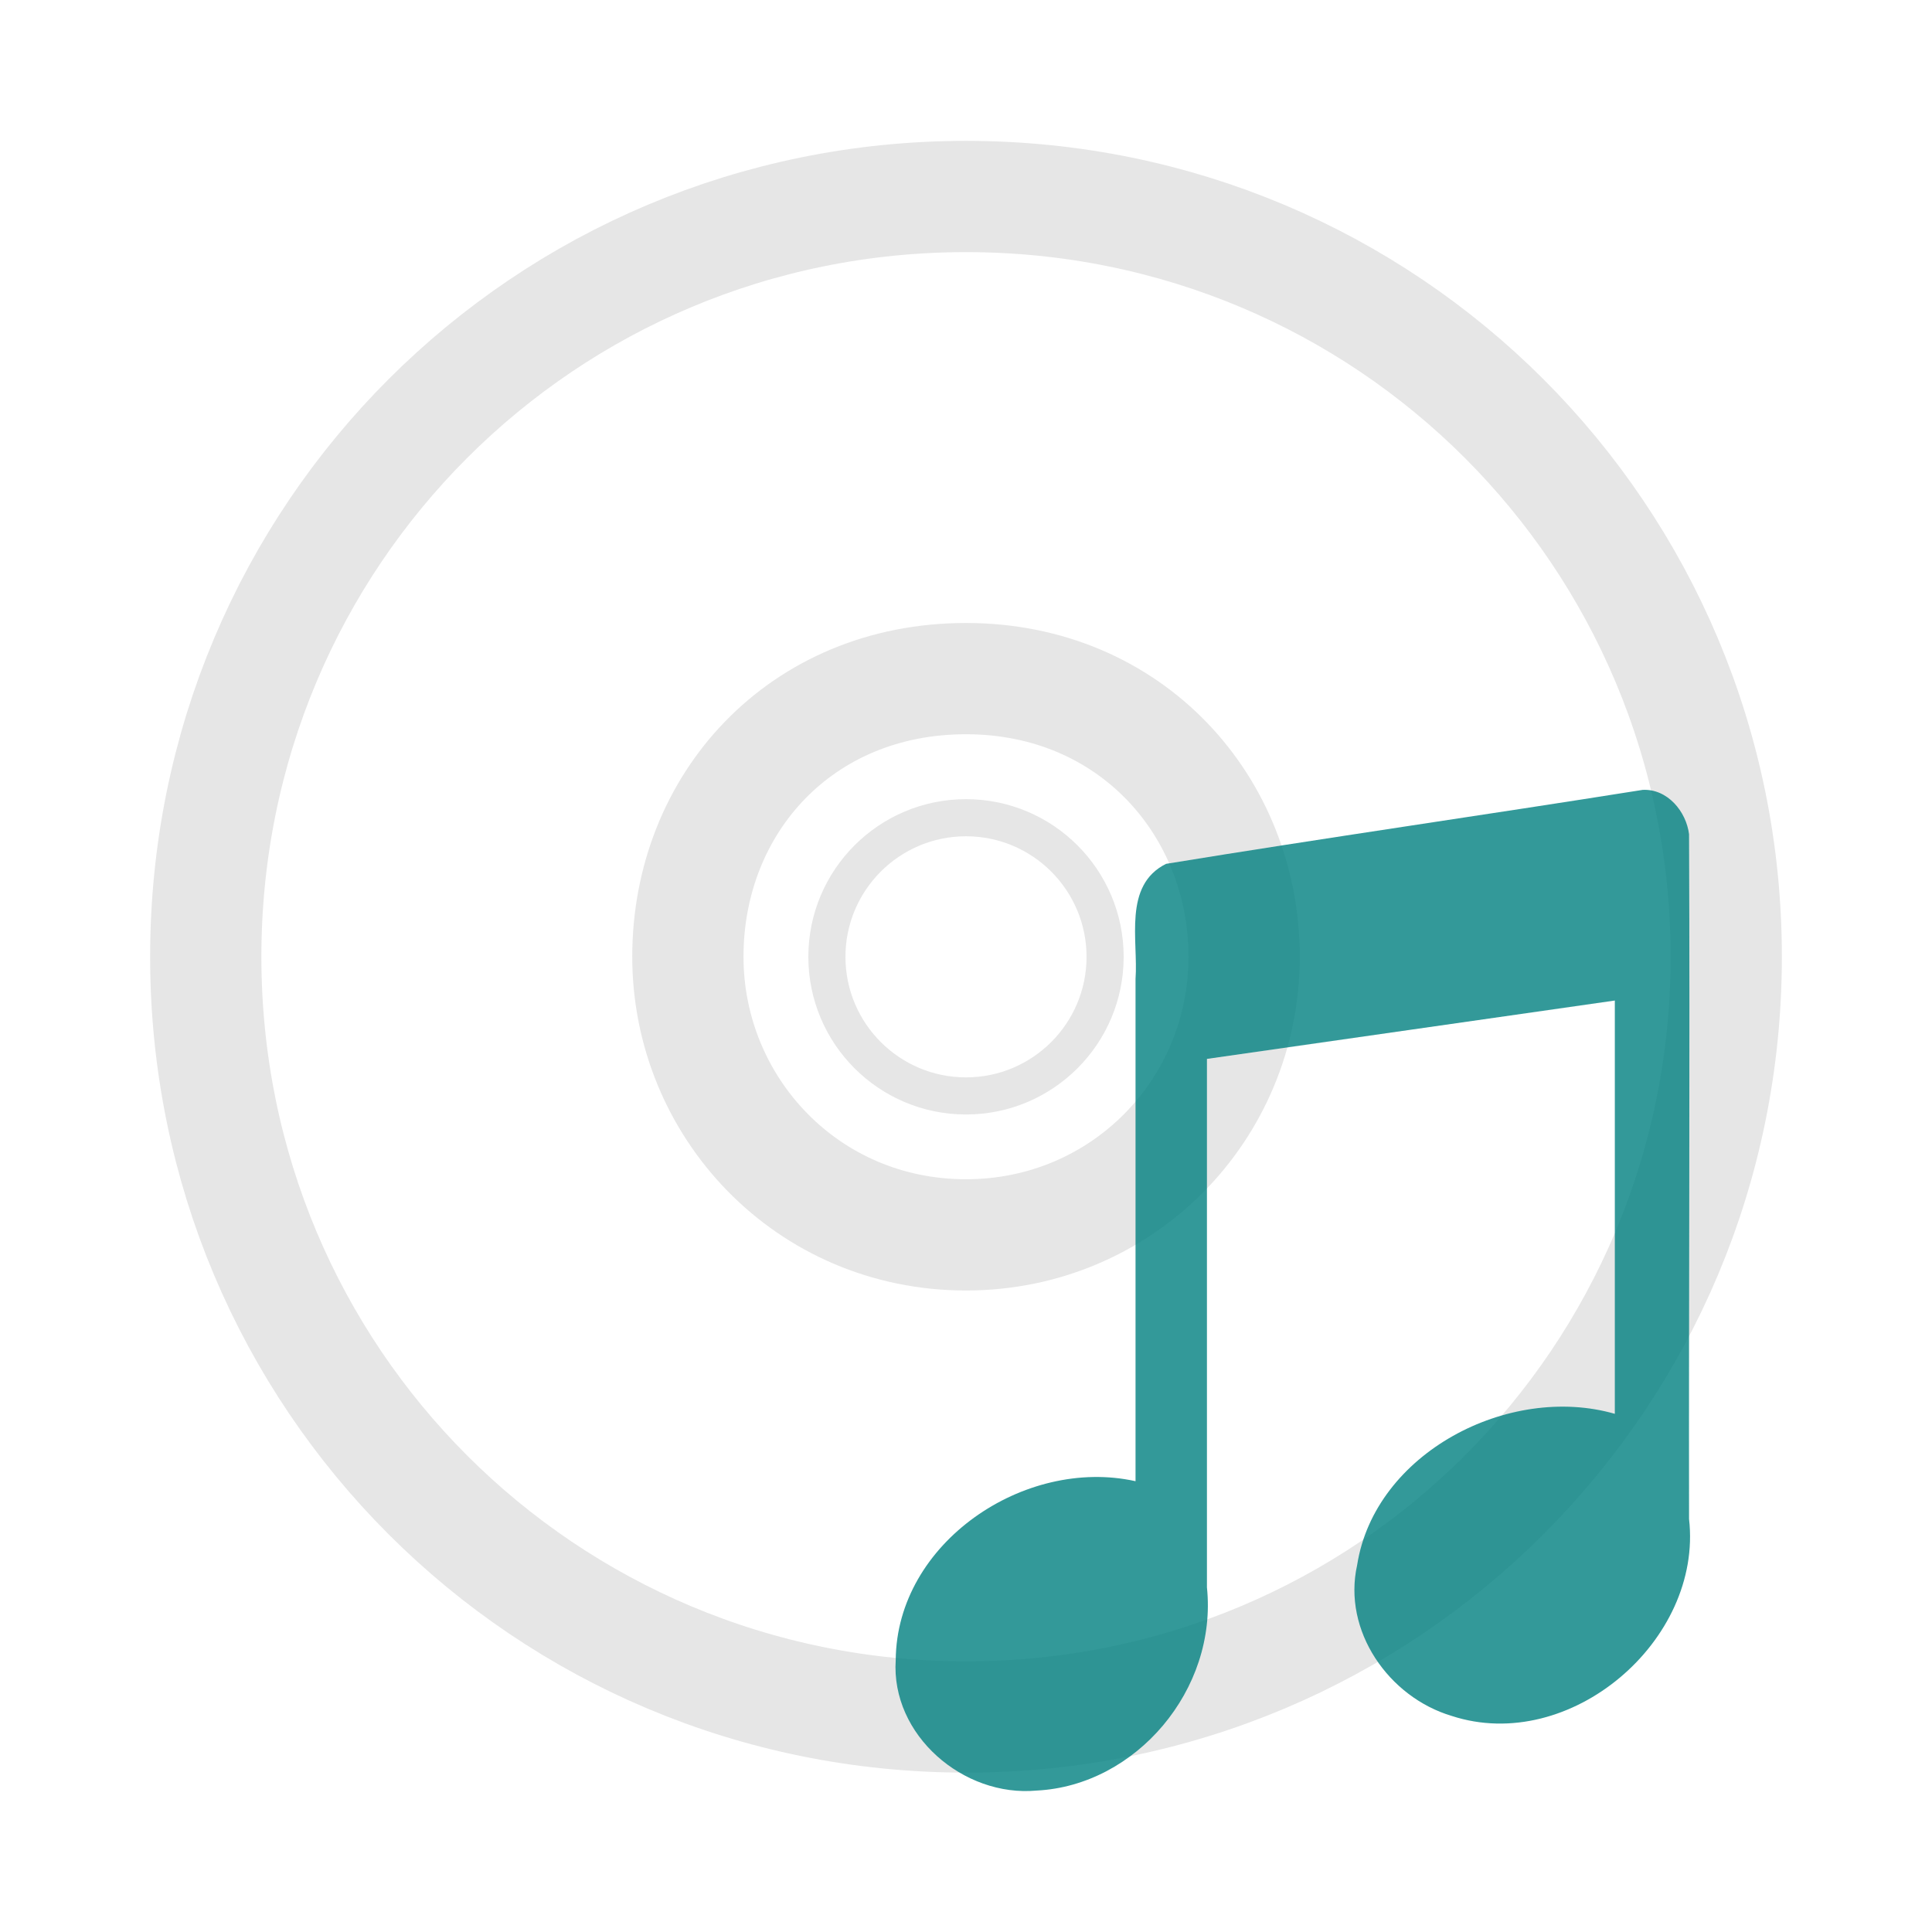
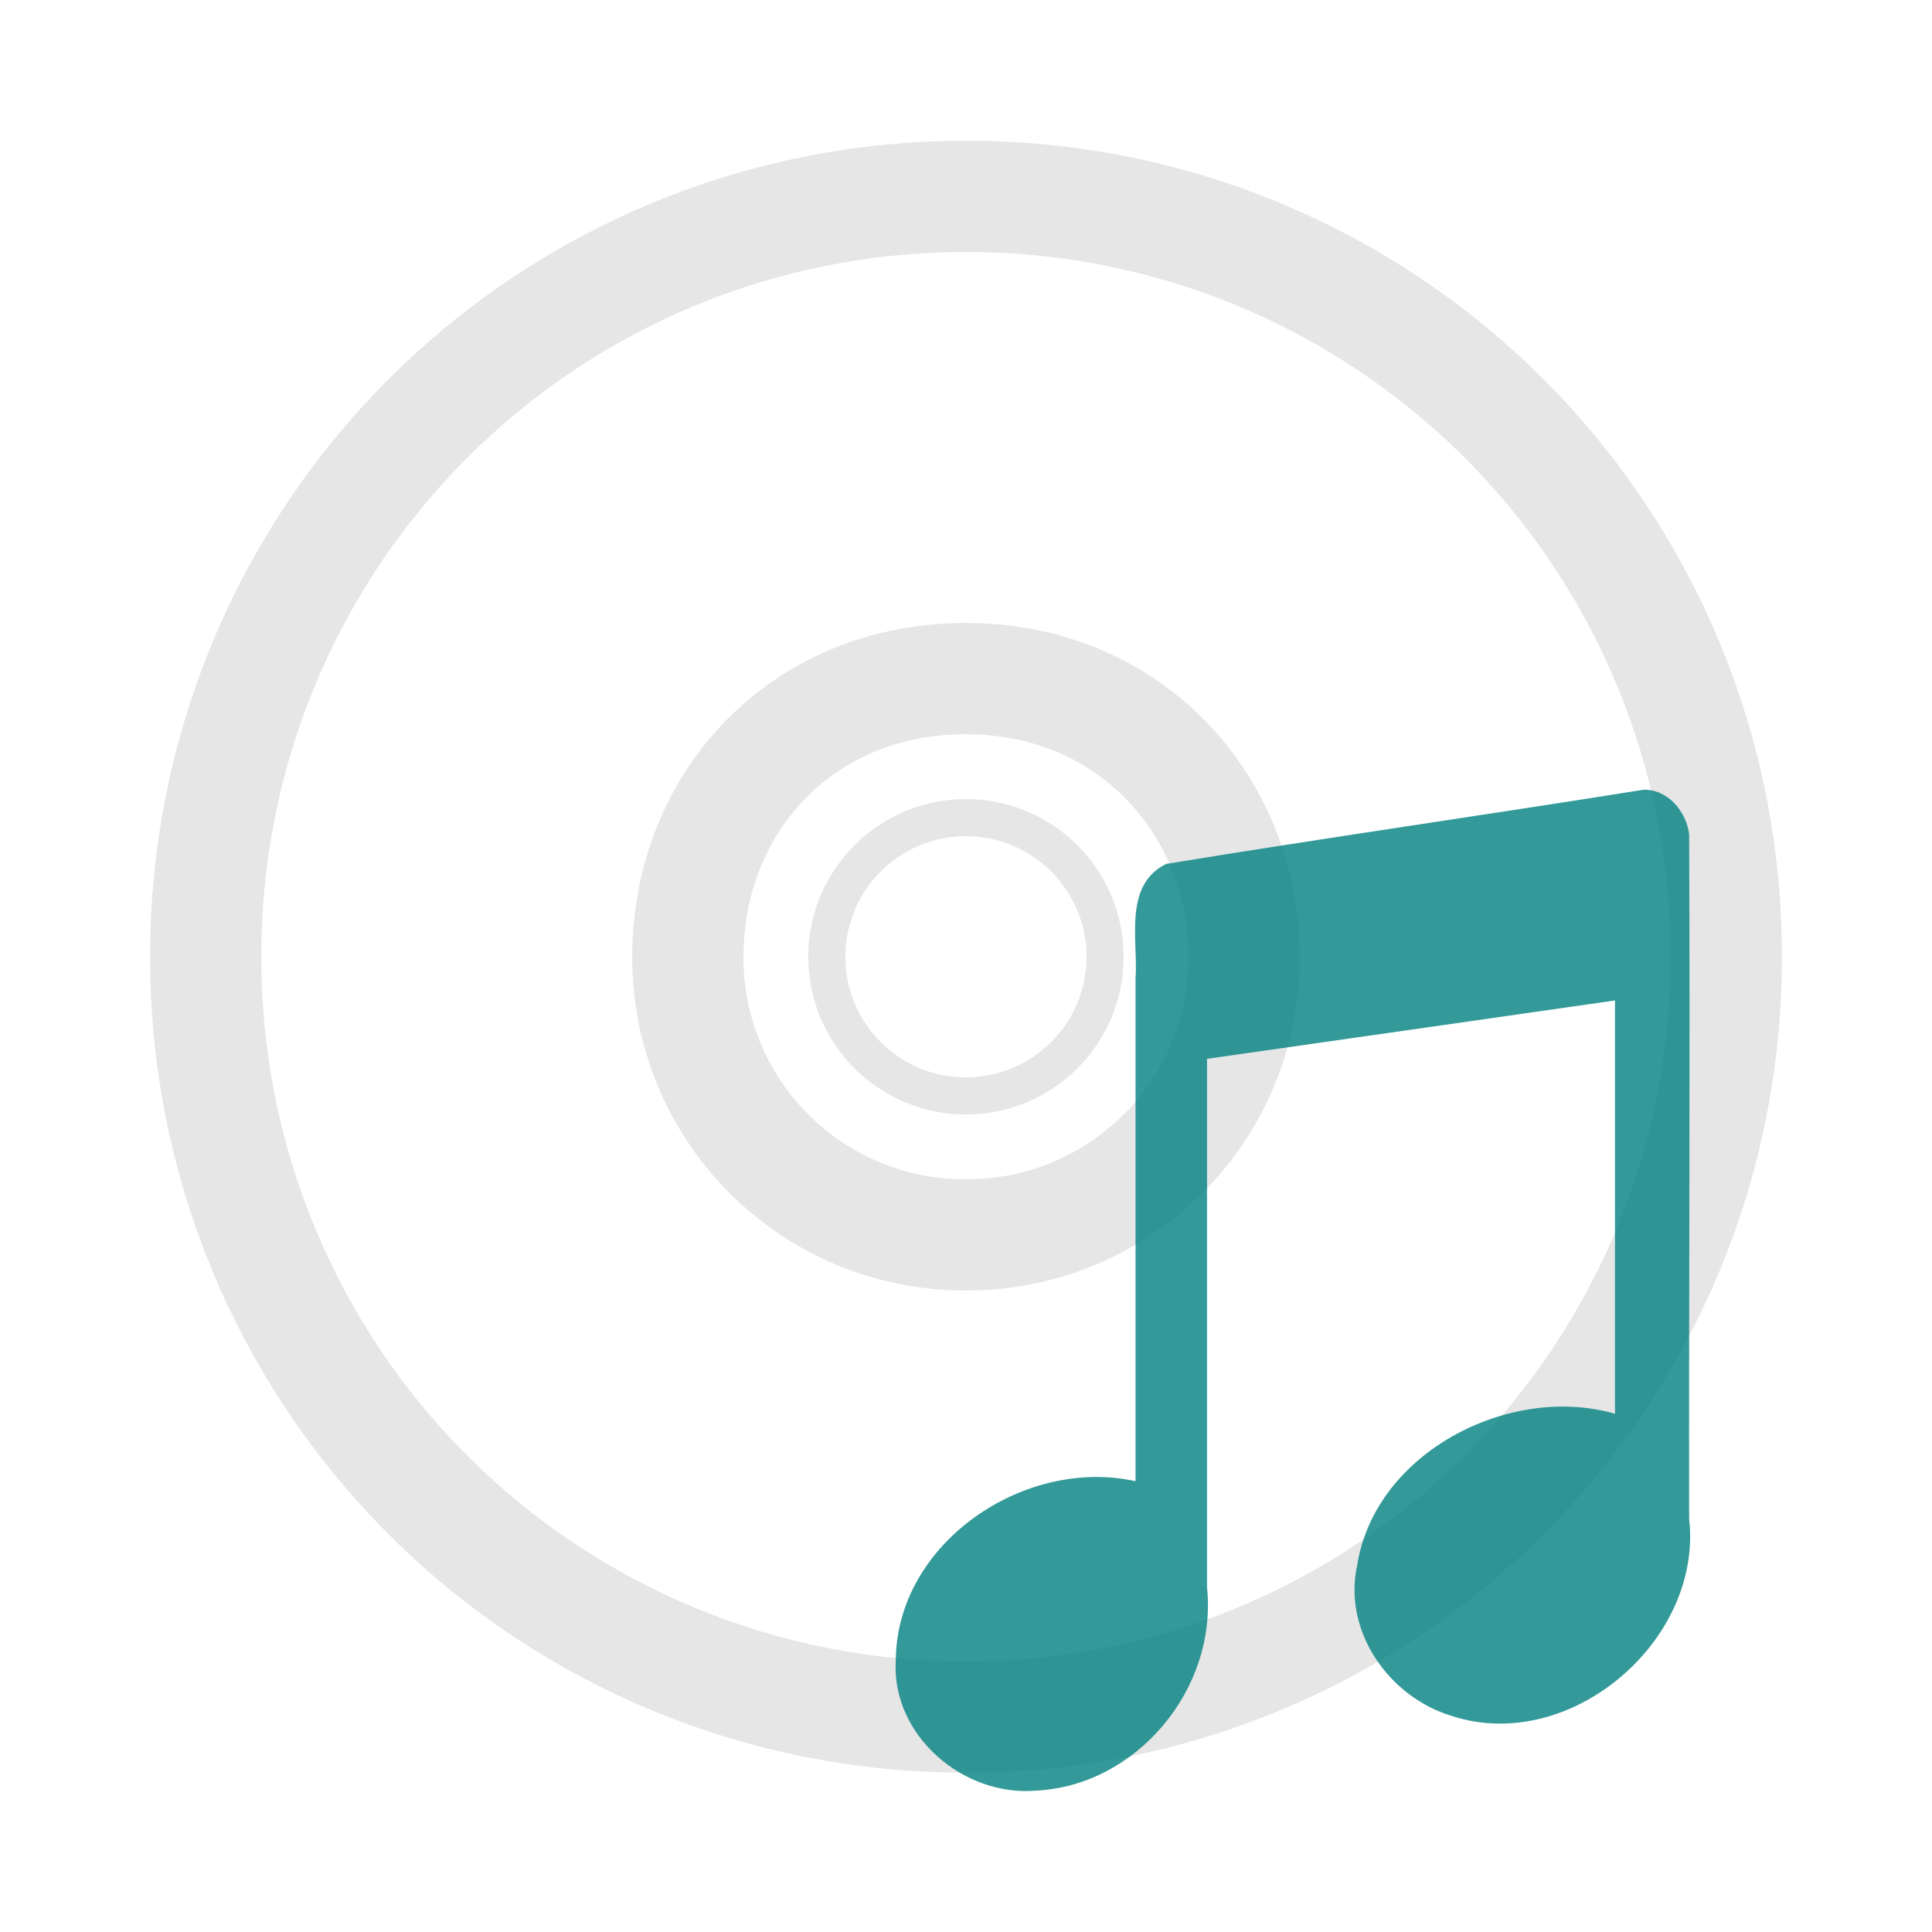
- <svg xmlns="http://www.w3.org/2000/svg" xmlns:xlink="http://www.w3.org/1999/xlink" width="24" height="24" id="svg3515" version="1.1">
-   <defs id="defs3517">
-     <linearGradient id="linearGradient7067-5">
-       <stop offset="0" style="stop-color:white;stop-opacity:1" id="stop7069-9" />
-       <stop offset="1" style="stop-color:white;stop-opacity:0" id="stop7071-3" />
+ <svg xmlns="http://www.w3.org/2000/svg" width="24" height="24">
+   <defs>
+     <linearGradient id="a">
+       <stop offset="0" stop-color="#e6cde2" />
+       <stop offset="1" stop-color="#e6cde2" stop-opacity="0" />
    </linearGradient>
-     <linearGradient id="linearGradient2372-9">
-       <stop offset="0" style="stop-color:white;stop-opacity:1" id="stop2374-9" />
-       <stop offset="1" style="stop-color:white;stop-opacity:0.345" id="stop2376-4" />
+     <linearGradient id="b">
+       <stop offset="0" stop-color="#c1cbe4" />
+       <stop offset="1" stop-color="#c1cbe4" stop-opacity="0" />
    </linearGradient>
-     <linearGradient id="linearGradient3668-5">
-       <stop offset="0" style="stop-color:white;stop-opacity:1" id="stop3670-7" />
-       <stop offset="1" style="stop-color:white;stop-opacity:0" id="stop3672-4" />
+     <linearGradient id="c">
+       <stop offset="0" stop-color="#c4ebdd" />
+       <stop offset="1" stop-color="#c4ebdd" stop-opacity="0" />
    </linearGradient>
-     <linearGradient id="linearGradient6036">
-       <stop id="stop6038" style="stop-color:#ffffff;stop-opacity:1" offset="0" />
-       <stop id="stop6040" style="stop-color:#ffffff;stop-opacity:0" offset="1" />
+     <linearGradient id="d">
+       <stop offset="0" stop-color="#ebeec7" />
+       <stop offset="1" stop-color="#ebeec7" stop-opacity="0" />
    </linearGradient>
-     <linearGradient id="linearGradient4011">
-       <stop id="stop4013" style="stop-color:#ffffff;stop-opacity:1;" offset="0" />
-       <stop offset="0.508" style="stop-color:#ffffff;stop-opacity:0.235;" id="stop4015" />
-       <stop id="stop4017" style="stop-color:#ffffff;stop-opacity:0.157;" offset="0.835" />
-       <stop id="stop4019" style="stop-color:#ffffff;stop-opacity:0.392;" offset="1" />
-     </linearGradient>
-     <linearGradient x1="20.58" y1="10.775" x2="24.274" y2="9.862" id="linearGradient3311" xlink:href="#linearGradient3487" gradientUnits="userSpaceOnUse" spreadMethod="reflect" />
-     <linearGradient id="linearGradient3487">
-       <stop id="stop3489" style="stop-color:#e6cde2;stop-opacity:1" offset="0" />
-       <stop id="stop3491" style="stop-color:#e6cde2;stop-opacity:0" offset="1" />
-     </linearGradient>
-     <linearGradient x1="17.495" y1="11.2" x2="21.047" y2="9.796" id="linearGradient3313" xlink:href="#linearGradient3495" gradientUnits="userSpaceOnUse" spreadMethod="reflect" />
-     <linearGradient id="linearGradient3495">
-       <stop id="stop3497" style="stop-color:#c1cbe4;stop-opacity:1" offset="0" />
-       <stop id="stop3499" style="stop-color:#c1cbe4;stop-opacity:0" offset="1" />
-     </linearGradient>
-     <linearGradient x1="14.085" y1="13.046" x2="16.994" y2="10.732" id="linearGradient3315" xlink:href="#linearGradient3503" gradientUnits="userSpaceOnUse" spreadMethod="reflect" />
-     <linearGradient id="linearGradient3503">
-       <stop id="stop3505" style="stop-color:#c4ebdd;stop-opacity:1" offset="0" />
-       <stop id="stop3507" style="stop-color:#c4ebdd;stop-opacity:0" offset="1" />
-     </linearGradient>
-     <linearGradient x1="12.372" y1="16.188" x2="14.609" y2="13.462" id="linearGradient3317" xlink:href="#linearGradient3511" gradientUnits="userSpaceOnUse" spreadMethod="reflect" />
-     <linearGradient id="linearGradient3511">
-       <stop id="stop3513" style="stop-color:#ebeec7;stop-opacity:1" offset="0" />
-       <stop id="stop3515" style="stop-color:#ebeec7;stop-opacity:0" offset="1" />
-     </linearGradient>
-     <linearGradient x1="10.609" y1="17.886" x2="9.73" y2="20.613" id="linearGradient3319" xlink:href="#linearGradient3519" gradientUnits="userSpaceOnUse" spreadMethod="reflect" />
-     <linearGradient id="linearGradient3519">
-       <stop id="stop3521" style="stop-color:#fcd9cd;stop-opacity:1" offset="0" />
-       <stop id="stop3523" style="stop-color:#fcd9cd;stop-opacity:0" offset="1" />
-     </linearGradient>
-     <linearGradient x1="20.58" y1="10.775" x2="24.274" y2="9.862" id="linearGradient3346" xlink:href="#linearGradient3487" gradientUnits="userSpaceOnUse" spreadMethod="reflect" />
-     <linearGradient x1="17.495" y1="11.2" x2="21.047" y2="9.796" id="linearGradient3348" xlink:href="#linearGradient3495" gradientUnits="userSpaceOnUse" spreadMethod="reflect" />
-     <linearGradient x1="14.085" y1="13.046" x2="16.994" y2="10.732" id="linearGradient3350" xlink:href="#linearGradient3503" gradientUnits="userSpaceOnUse" spreadMethod="reflect" />
-     <linearGradient x1="12.372" y1="16.188" x2="14.609" y2="13.462" id="linearGradient3352" xlink:href="#linearGradient3511" gradientUnits="userSpaceOnUse" spreadMethod="reflect" />
-     <linearGradient x1="10.609" y1="17.886" x2="9.73" y2="20.613" id="linearGradient3354" xlink:href="#linearGradient3519" gradientUnits="userSpaceOnUse" spreadMethod="reflect" />
-     <linearGradient id="linearGradient3428">
-       <stop id="stop3430" style="stop-color:#aaaaaa;stop-opacity:1" offset="0" />
-       <stop id="stop3432" style="stop-color:#d4d4d4;stop-opacity:1" offset="1" />
-     </linearGradient>
-     <linearGradient x1="12.274" y1="32.416" x2="35.391" y2="14.203" id="linearGradient3263" gradientUnits="userSpaceOnUse">
-       <stop id="stop3265" style="stop-color:#dedcde;stop-opacity:1;" offset="0" />
-       <stop id="stop3267" style="stop-color:#f0f0f0;stop-opacity:1;" offset="0.5" />
-       <stop id="stop3269" style="stop-color:#d2d2d2;stop-opacity:1" offset="1" />
-     </linearGradient>
-     <linearGradient id="linearGradient3772">
-       <stop id="stop3774" style="stop-color:#b4b4b4;stop-opacity:1;" offset="0" />
-       <stop id="stop3776" style="stop-color:#969696;stop-opacity:1;" offset="1" />
-     </linearGradient>
-     <linearGradient id="linearGradient23419">
-       <stop id="stop23421" style="stop-color:#000000;stop-opacity:1" offset="0" />
-       <stop id="stop23423" style="stop-color:#000000;stop-opacity:0" offset="1" />
+     <linearGradient id="e">
+       <stop offset="0" stop-color="#fcd9cd" />
+       <stop offset="1" stop-color="#fcd9cd" stop-opacity="0" />
    </linearGradient>
  </defs>
-   <g id="layer1" transform="translate(0,-24)">
-     <g id="g897" style="stroke:#e6e6e6">
-       <path d="m 21.444,35.885 c 0,-5.235 -4.209,-9.444 -9.444,-9.444 -5.235,0 -9.444,4.209 -9.444,9.444 -9e-7,5.235 4.209,9.444 9.444,9.444 5.235,-10e-7 9.444,-4.209 9.444,-9.444 z m -5.989,0 c 0,1.902 -1.515,3.455 -3.455,3.455 -1.978,0 -3.455,-1.592 -3.455,-3.455 0,-1.901 1.401,-3.455 3.455,-3.455 2.054,0 3.455,1.591 3.455,3.455 z" id="path2781" style="fill:none;fill-rule:nonzero;stroke:#e6e6e6;stroke-width:1.382;stroke-miterlimit:4;stroke-dasharray:none;stroke-opacity:1" />
-       <path d="m 12,32.43 c -1.907,0 -3.455,1.548 -3.455,3.455 0,1.907 1.548,3.455 3.455,3.455 1.907,0 3.455,-1.548 3.455,-3.455 0,-1.907 -1.548,-3.455 -3.455,-3.455 z m 0,1.728 c 0.954,0 1.728,0.774 1.728,1.728 0,0.954 -0.774,1.728 -1.728,1.728 -0.954,0 -1.728,-0.774 -1.728,-1.728 0,-0.954 0.774,-1.728 1.728,-1.728 z" id="path3418" style="display:inline;overflow:visible;visibility:visible;fill:none;stroke:#e6e6e6;stroke-width:0.461;stroke-linecap:butt;stroke-linejoin:round;stroke-miterlimit:4;stroke-dasharray:none;stroke-dashoffset:0;stroke-opacity:1;marker:none;enable-background:accumulate" />
-     </g>
-     <path d="m 20.407,33.812 c -1.973,0.314 -3.951,0.597 -5.922,0.919 -0.536,0.268 -0.344,0.95 -0.379,1.43 0,2.08 0,4.159 0,6.239 -1.377,-0.306 -2.967,0.765 -2.979,2.22 -0.062,0.934 0.842,1.708 1.752,1.623 1.233,-0.063 2.246,-1.254 2.114,-2.525 0,-2.08 0,-4.484 0,-6.564 1.627,-0.234 3.441,-0.491 5.067,-0.725 0,1.603 0,3.531 0,5.134 -1.32,-0.379 -2.983,0.49 -3.201,1.878 -0.183,0.818 0.391,1.641 1.175,1.875 1.467,0.479 3.121,-0.934 2.948,-2.446 -0.004,-2.836 0.012,-5.671 0,-8.507 -0.035,-0.282 -0.268,-0.566 -0.576,-0.551 z" id="path3406" style="opacity:0.8;fill:#008080;fill-opacity:1;stroke:none;stroke-width:0.461;stroke-linecap:round;stroke-linejoin:round;stroke-miterlimit:4;stroke-dasharray:none;stroke-opacity:1" />
+   <g stroke="#e6e6e6" fill="none">
+     <path d="M21.444 11.885A9.42 9.42 0 0 0 12 2.44a9.42 9.42 0 0 0-9.444 9.444A9.42 9.42 0 0 0 12 21.329a9.42 9.42 0 0 0 9.444-9.444zm-5.989 0A3.439 3.439 0 0 1 12 15.34a3.439 3.439 0 0 1-3.455-3.455C8.545 9.983 9.946 8.43 12 8.43c2.054 0 3.455 1.591 3.455 3.455z" stroke-width="1.382" />
+     <path d="M12 8.43a3.456 3.456 0 0 0-3.455 3.455A3.456 3.456 0 0 0 12 15.34a3.456 3.456 0 0 0 3.455-3.455A3.456 3.456 0 0 0 12 8.43zm0 1.727a1.728 1.728 0 1 1-.001 3.457A1.728 1.728 0 0 1 12 10.157z" style="marker:none" overflow="visible" stroke-width=".461" stroke-linejoin="round" />
  </g>
+   <path d="M20.407 9.812c-1.972.315-3.95.597-5.921.92-.537.268-.345.95-.38 1.43V18.4c-1.377-.306-2.966.765-2.978 2.22-.062.934.842 1.708 1.752 1.623 1.233-.064 2.246-1.254 2.114-2.526v-6.564c1.627-.233 3.441-.49 5.068-.725v5.134c-1.32-.378-2.983.49-3.202 1.879-.182.818.391 1.64 1.175 1.875 1.467.48 3.121-.935 2.948-2.446-.004-2.836.013-5.672 0-8.507-.034-.282-.268-.566-.576-.552z" opacity=".8" fill="teal" />
</svg>
